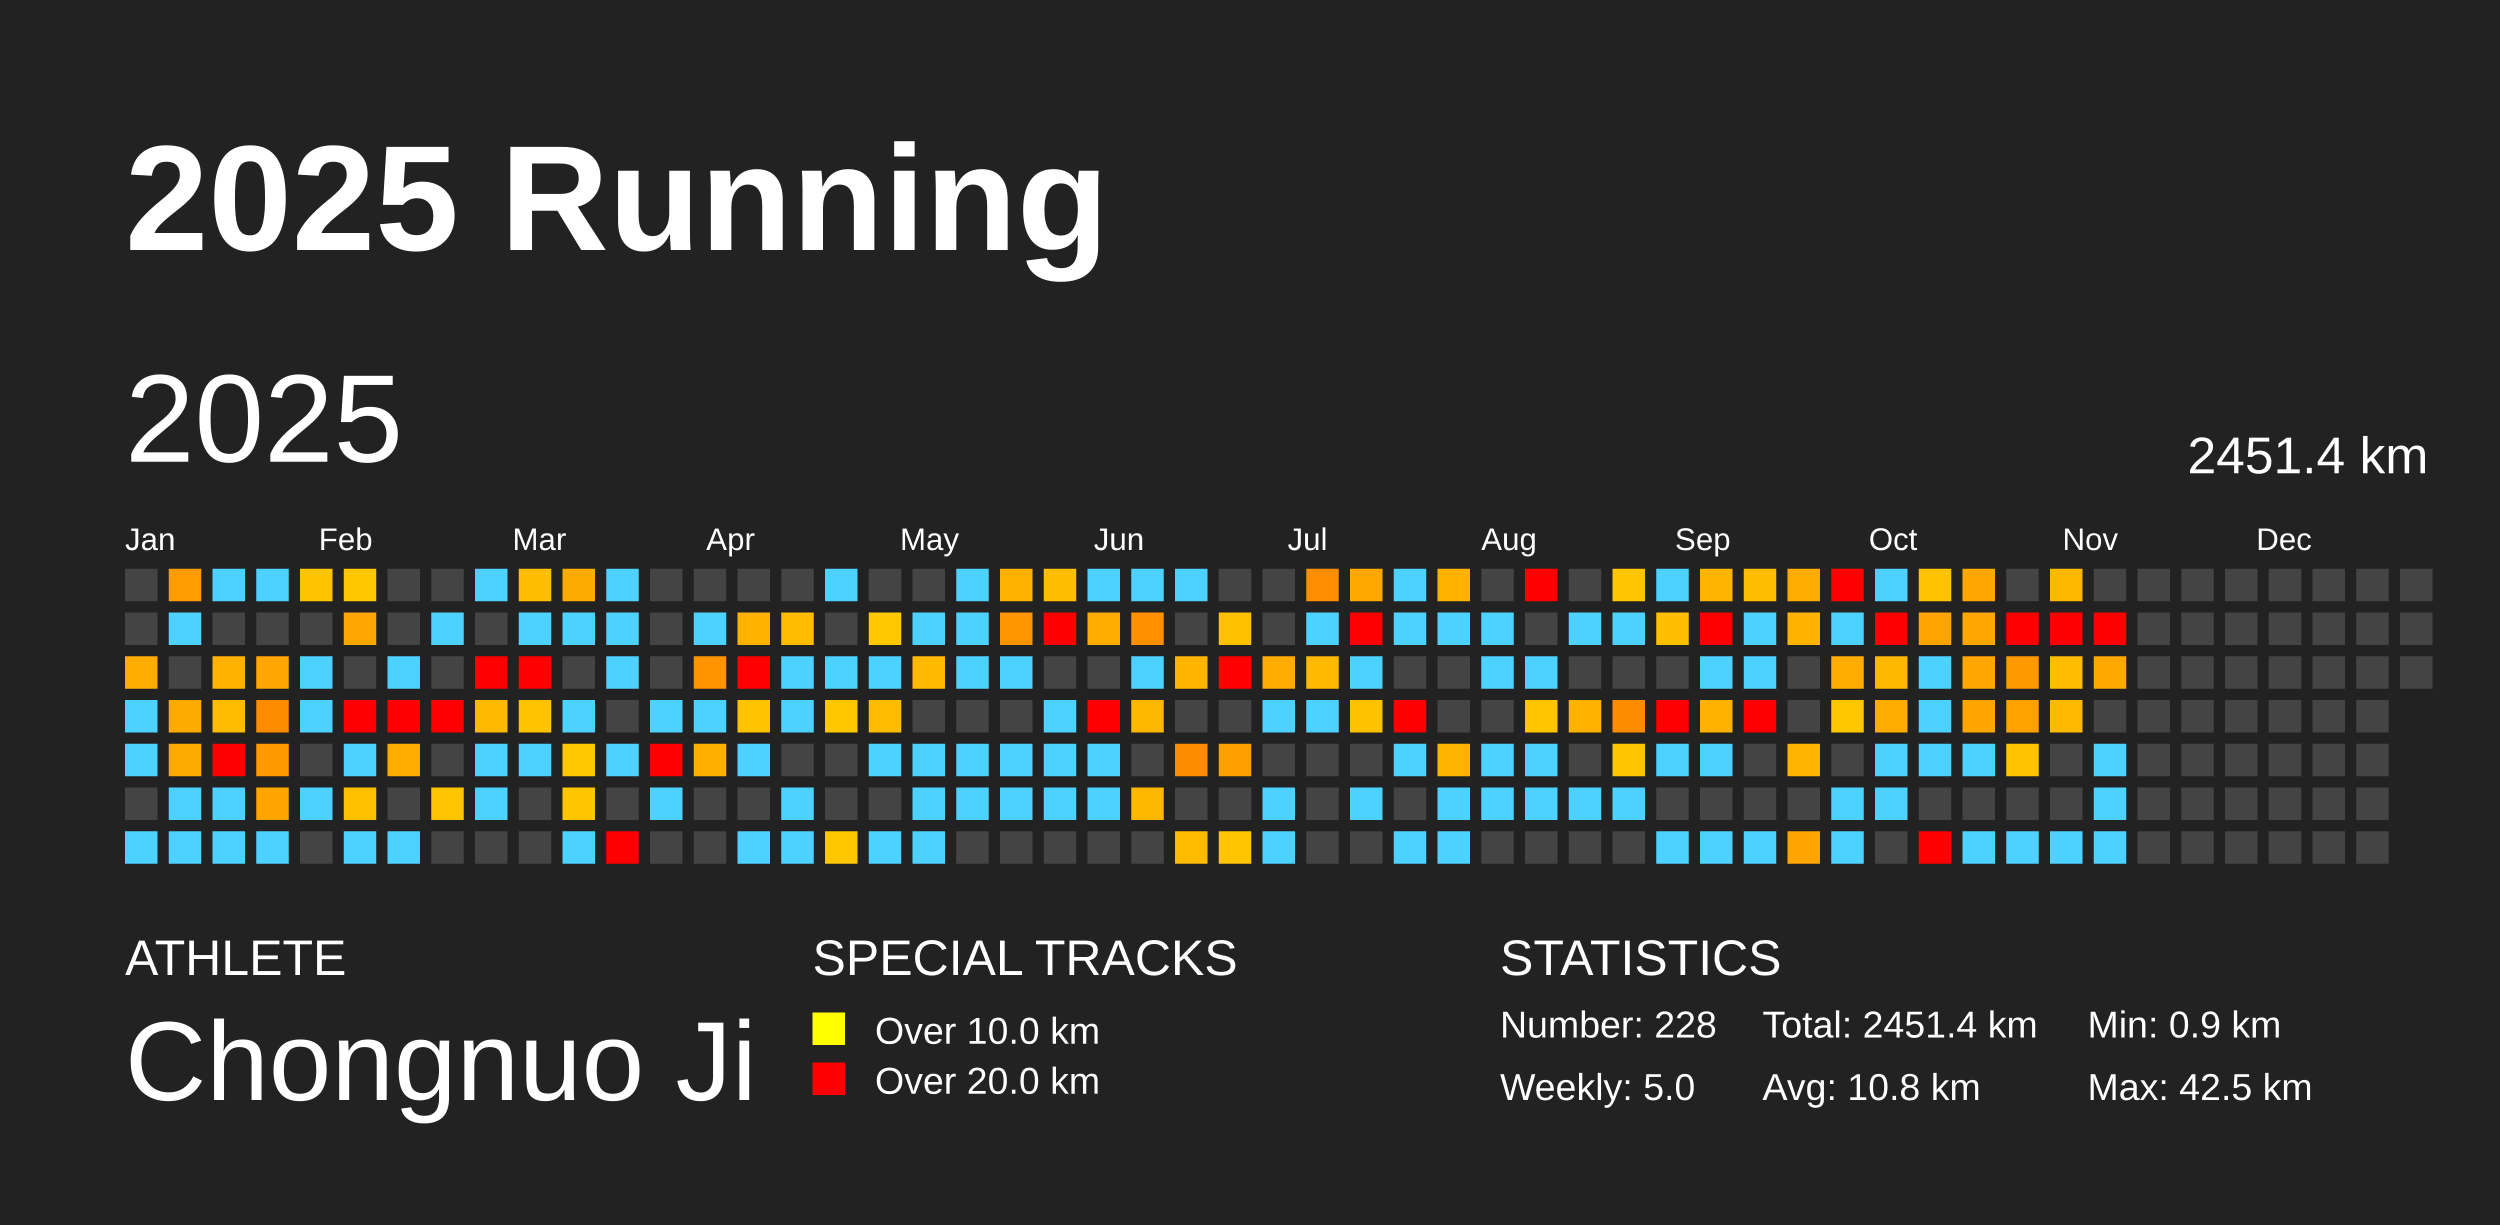
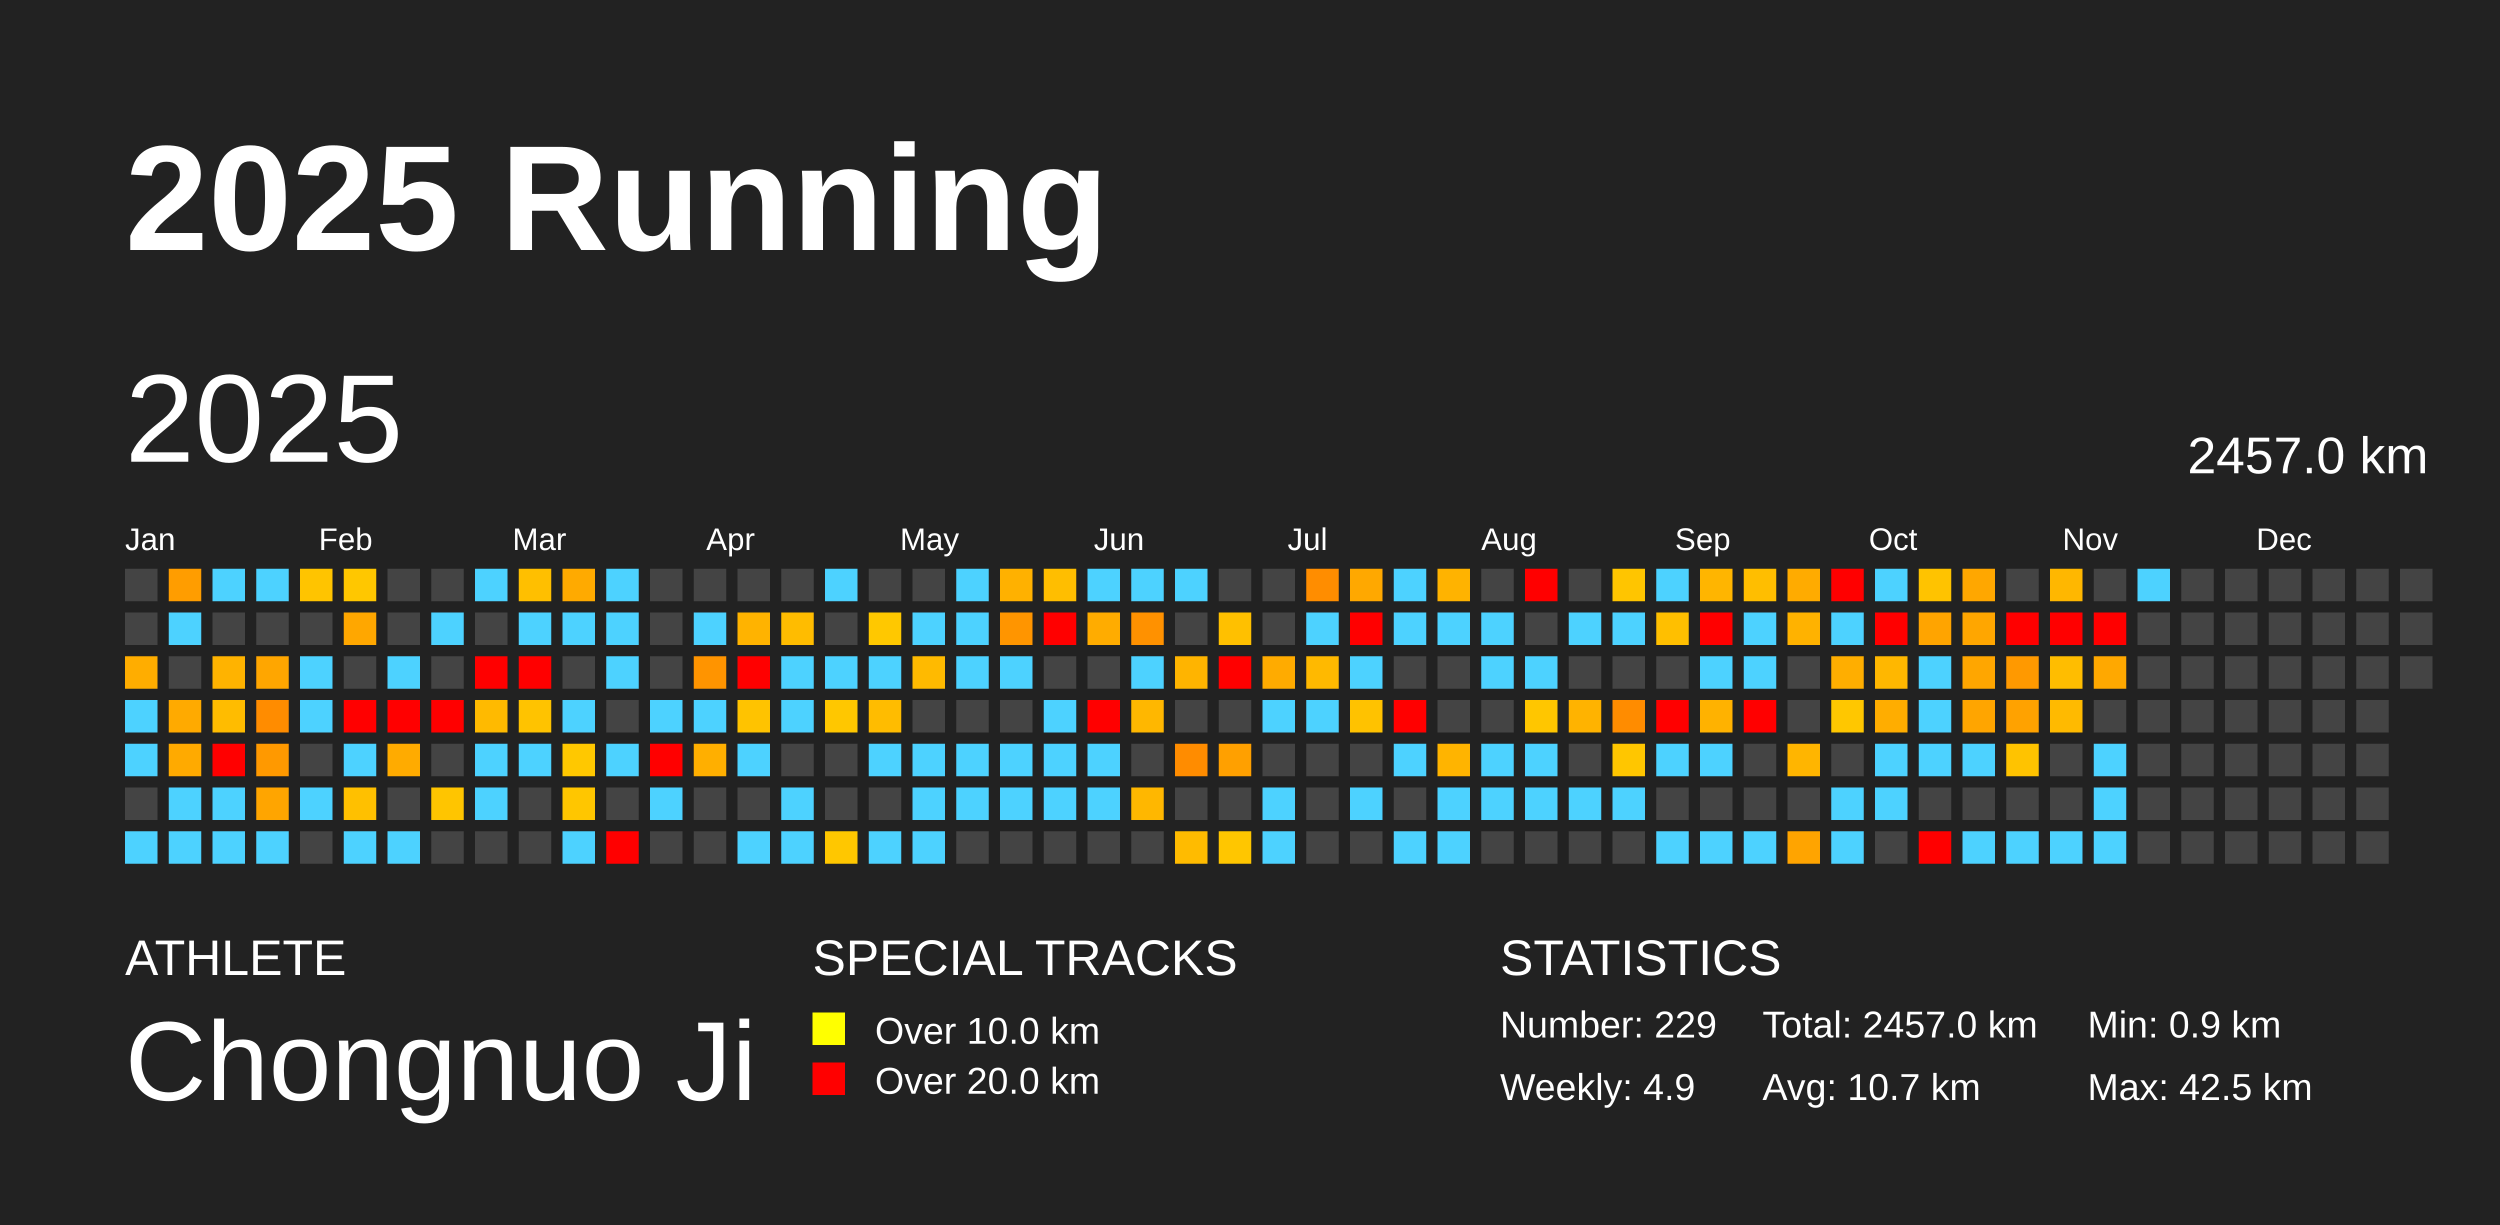
<svg xmlns="http://www.w3.org/2000/svg" baseProfile="full" height="98mm" version="1.1" viewBox="0,0,200,98" width="200mm">
  <defs />
  <rect fill="#222222" height="98" width="200" x="0" y="0" />
  <text fill="#FFFFFF" style="font-size:12px; font-family:Arial; font-weight:bold;" x="10" y="20">2025 Running</text>
  <text fill="#FFFFFF" style="font-size:4px; font-family:Arial" x="10" y="78">ATHLETE</text>
  <text fill="#FFFFFF" style="font-size:9px; font-family:Arial" x="10" y="88">Chongnuo Ji</text>
  <text fill="#FFFFFF" style="font-size:4px; font-family:Arial" x="65" y="78">SPECIAL TRACKS</text>
  <rect fill="yellow" height="2.6" width="2.6" x="65" y="81" />
  <text fill="#FFFFFF" style="font-size:3px; font-family:Arial" x="70" y="83.5">Over 10.0 km</text>
  <rect fill="red" height="2.6" width="2.6" x="65" y="85" />
  <text fill="#FFFFFF" style="font-size:3px; font-family:Arial" x="70" y="87.5">Over 20.0 km</text>
  <text fill="#FFFFFF" style="font-size:4px; font-family:Arial" x="120" y="78">STATISTICS</text>
-   <text fill="#FFFFFF" style="font-size:3px; font-family:Arial" x="120" y="83">Number: 228</text>
-   <text fill="#FFFFFF" style="font-size:3px; font-family:Arial" x="120" y="88">Weekly: 5.0</text>
-   <text fill="#FFFFFF" style="font-size:3px; font-family:Arial" x="141" y="83">Total: 2451.4 km</text>
-   <text fill="#FFFFFF" style="font-size:3px; font-family:Arial" x="141" y="88">Avg: 10.8 km</text>
+   <text fill="#FFFFFF" style="font-size:3px; font-family:Arial" x="120" y="83">Number: 229</text>
+   <text fill="#FFFFFF" style="font-size:3px; font-family:Arial" x="120" y="88">Weekly: 4.9</text>
+   <text fill="#FFFFFF" style="font-size:3px; font-family:Arial" x="141" y="83">Total: 2457.0 km</text>
+   <text fill="#FFFFFF" style="font-size:3px; font-family:Arial" x="141" y="88">Avg: 10.7 km</text>
  <text fill="#FFFFFF" style="font-size:3px; font-family:Arial" x="167" y="83">Min: 0.9 km</text>
  <text fill="#FFFFFF" style="font-size:3px; font-family:Arial" x="167" y="88">Max: 42.5 km</text>
  <text dominant-baseline="hanging" fill="#FFFFFF" style="font-size:10.0px; font-family:Arial;" x="10" y="30">2025</text>
-   <text dominant-baseline="hanging" fill="#FFFFFF" style="font-size:4.125px; font-family:Arial;" x="175" y="35">2451.4 km</text>
+   <text dominant-baseline="hanging" fill="#FFFFFF" style="font-size:4.125px; font-family:Arial;" x="175" y="35">2457.0 km</text>
  <text fill="#FFFFFF" style="font-size:2.5px; font-family:Arial" x="10.0" y="44">Jan</text>
  <text fill="#FFFFFF" style="font-size:2.5px; font-family:Arial" x="25.5" y="44">Feb</text>
  <text fill="#FFFFFF" style="font-size:2.5px; font-family:Arial" x="41.0" y="44">Mar</text>
  <text fill="#FFFFFF" style="font-size:2.5px; font-family:Arial" x="56.5" y="44">Apr</text>
  <text fill="#FFFFFF" style="font-size:2.5px; font-family:Arial" x="72.0" y="44">May</text>
  <text fill="#FFFFFF" style="font-size:2.5px; font-family:Arial" x="87.5" y="44">Jun</text>
  <text fill="#FFFFFF" style="font-size:2.5px; font-family:Arial" x="103.0" y="44">Jul</text>
  <text fill="#FFFFFF" style="font-size:2.5px; font-family:Arial" x="118.5" y="44">Aug</text>
  <text fill="#FFFFFF" style="font-size:2.5px; font-family:Arial" x="134.0" y="44">Sep</text>
  <text fill="#FFFFFF" style="font-size:2.5px; font-family:Arial" x="149.5" y="44">Oct</text>
  <text fill="#FFFFFF" style="font-size:2.5px; font-family:Arial" x="165.0" y="44">Nov</text>
  <text fill="#FFFFFF" style="font-size:2.5px; font-family:Arial" x="180.5" y="44">Dec</text>
  <rect fill="#444444" height="2.6" width="2.6" x="10.0" y="45.5" />
  <rect fill="#444444" height="2.6" width="2.6" x="10.0" y="49.0" />
  <rect fill="#ffad00" height="2.6" width="2.6" x="10.0" y="52.5" />
  <rect fill="#4dd2ff" height="2.6" width="2.6" x="10.0" y="56.0" />
  <rect fill="#4dd2ff" height="2.6" width="2.6" x="10.0" y="59.5" />
  <rect fill="#444444" height="2.6" width="2.6" x="10.0" y="63.0" />
  <rect fill="#4dd2ff" height="2.6" width="2.6" x="10.0" y="66.5" />
  <rect fill="#ff9d00" height="2.6" width="2.6" x="13.5" y="45.5" />
  <rect fill="#4dd2ff" height="2.6" width="2.6" x="13.5" y="49.0" />
  <rect fill="#444444" height="2.6" width="2.6" x="13.5" y="52.5" />
  <rect fill="#ffaa00" height="2.6" width="2.6" x="13.5" y="56.0" />
  <rect fill="#ffaa00" height="2.6" width="2.6" x="13.5" y="59.5" />
  <rect fill="#4dd2ff" height="2.6" width="2.6" x="13.5" y="63.0" />
  <rect fill="#4dd2ff" height="2.6" width="2.6" x="13.5" y="66.5" />
  <rect fill="#4dd2ff" height="2.6" width="2.6" x="17.0" y="45.5" />
  <rect fill="#444444" height="2.6" width="2.6" x="17.0" y="49.0" />
  <rect fill="#ffb300" height="2.6" width="2.6" x="17.0" y="52.5" />
  <rect fill="#ffbc00" height="2.6" width="2.6" x="17.0" y="56.0" />
  <rect fill="red" height="2.6" width="2.6" x="17.0" y="59.5" />
  <rect fill="#4dd2ff" height="2.6" width="2.6" x="17.0" y="63.0" />
  <rect fill="#4dd2ff" height="2.6" width="2.6" x="17.0" y="66.5" />
  <rect fill="#4dd2ff" height="2.6" width="2.6" x="20.5" y="45.5" />
  <rect fill="#444444" height="2.6" width="2.6" x="20.5" y="49.0" />
  <rect fill="#ffa600" height="2.6" width="2.6" x="20.5" y="52.5" />
  <rect fill="#ff8c00" height="2.6" width="2.6" x="20.5" y="56.0" />
  <rect fill="#ff9900" height="2.6" width="2.6" x="20.5" y="59.5" />
  <rect fill="#ffa500" height="2.6" width="2.6" x="20.5" y="63.0" />
  <rect fill="#4dd2ff" height="2.6" width="2.6" x="20.5" y="66.5" />
  <rect fill="#ffc400" height="2.6" width="2.6" x="24.0" y="45.5" />
  <rect fill="#444444" height="2.6" width="2.6" x="24.0" y="49.0" />
  <rect fill="#4dd2ff" height="2.6" width="2.6" x="24.0" y="52.5" />
  <rect fill="#4dd2ff" height="2.6" width="2.6" x="24.0" y="56.0" />
  <rect fill="#444444" height="2.6" width="2.6" x="24.0" y="59.5" />
  <rect fill="#4dd2ff" height="2.6" width="2.6" x="24.0" y="63.0" />
  <rect fill="#444444" height="2.6" width="2.6" x="24.0" y="66.5" />
  <rect fill="#ffc700" height="2.6" width="2.6" x="27.5" y="45.5" />
  <rect fill="#ffa700" height="2.6" width="2.6" x="27.5" y="49.0" />
  <rect fill="#444444" height="2.6" width="2.6" x="27.5" y="52.5" />
  <rect fill="red" height="2.6" width="2.6" x="27.5" y="56.0" />
  <rect fill="#4dd2ff" height="2.6" width="2.6" x="27.5" y="59.5" />
  <rect fill="#ffc000" height="2.6" width="2.6" x="27.5" y="63.0" />
  <rect fill="#4dd2ff" height="2.6" width="2.6" x="27.5" y="66.5" />
  <rect fill="#444444" height="2.6" width="2.6" x="31.0" y="45.5" />
  <rect fill="#444444" height="2.6" width="2.6" x="31.0" y="49.0" />
  <rect fill="#4dd2ff" height="2.6" width="2.6" x="31.0" y="52.5" />
  <rect fill="red" height="2.6" width="2.6" x="31.0" y="56.0" />
  <rect fill="#ffab00" height="2.6" width="2.6" x="31.0" y="59.5" />
  <rect fill="#444444" height="2.6" width="2.6" x="31.0" y="63.0" />
  <rect fill="#4dd2ff" height="2.6" width="2.6" x="31.0" y="66.5" />
  <rect fill="#444444" height="2.6" width="2.6" x="34.5" y="45.5" />
  <rect fill="#4dd2ff" height="2.6" width="2.6" x="34.5" y="49.0" />
  <rect fill="#444444" height="2.6" width="2.6" x="34.5" y="52.5" />
  <rect fill="red" height="2.6" width="2.6" x="34.5" y="56.0" />
  <rect fill="#444444" height="2.6" width="2.6" x="34.5" y="59.5" />
  <rect fill="#ffc500" height="2.6" width="2.6" x="34.5" y="63.0" />
  <rect fill="#444444" height="2.6" width="2.6" x="34.5" y="66.5" />
  <rect fill="#4dd2ff" height="2.6" width="2.6" x="38.0" y="45.5" />
  <rect fill="#444444" height="2.6" width="2.6" x="38.0" y="49.0" />
  <rect fill="red" height="2.6" width="2.6" x="38.0" y="52.5" />
  <rect fill="#ffba00" height="2.6" width="2.6" x="38.0" y="56.0" />
  <rect fill="#4dd2ff" height="2.6" width="2.6" x="38.0" y="59.5" />
  <rect fill="#4dd2ff" height="2.6" width="2.6" x="38.0" y="63.0" />
  <rect fill="#444444" height="2.6" width="2.6" x="38.0" y="66.5" />
  <rect fill="#ffbf00" height="2.6" width="2.6" x="41.5" y="45.5" />
  <rect fill="#4dd2ff" height="2.6" width="2.6" x="41.5" y="49.0" />
  <rect fill="red" height="2.6" width="2.6" x="41.5" y="52.5" />
  <rect fill="#ffc300" height="2.6" width="2.6" x="41.5" y="56.0" />
  <rect fill="#4dd2ff" height="2.6" width="2.6" x="41.5" y="59.5" />
  <rect fill="#444444" height="2.6" width="2.6" x="41.5" y="63.0" />
  <rect fill="#444444" height="2.6" width="2.6" x="41.5" y="66.5" />
  <rect fill="#ffaa00" height="2.6" width="2.6" x="45.0" y="45.5" />
  <rect fill="#4dd2ff" height="2.6" width="2.6" x="45.0" y="49.0" />
  <rect fill="#444444" height="2.6" width="2.6" x="45.0" y="52.5" />
  <rect fill="#4dd2ff" height="2.6" width="2.6" x="45.0" y="56.0" />
  <rect fill="#ffc800" height="2.6" width="2.6" x="45.0" y="59.5" />
  <rect fill="#ffc600" height="2.6" width="2.6" x="45.0" y="63.0" />
  <rect fill="#4dd2ff" height="2.6" width="2.6" x="45.0" y="66.5" />
  <rect fill="#4dd2ff" height="2.6" width="2.6" x="48.5" y="45.5" />
  <rect fill="#4dd2ff" height="2.6" width="2.6" x="48.5" y="49.0" />
  <rect fill="#4dd2ff" height="2.6" width="2.6" x="48.5" y="52.5" />
  <rect fill="#444444" height="2.6" width="2.6" x="48.5" y="56.0" />
  <rect fill="#4dd2ff" height="2.6" width="2.6" x="48.5" y="59.5" />
  <rect fill="#444444" height="2.6" width="2.6" x="48.5" y="63.0" />
  <rect fill="red" height="2.6" width="2.6" x="48.5" y="66.5" />
  <rect fill="#444444" height="2.6" width="2.6" x="52.0" y="45.5" />
  <rect fill="#444444" height="2.6" width="2.6" x="52.0" y="49.0" />
  <rect fill="#444444" height="2.6" width="2.6" x="52.0" y="52.5" />
  <rect fill="#4dd2ff" height="2.6" width="2.6" x="52.0" y="56.0" />
  <rect fill="red" height="2.6" width="2.6" x="52.0" y="59.5" />
  <rect fill="#4dd2ff" height="2.6" width="2.6" x="52.0" y="63.0" />
  <rect fill="#444444" height="2.6" width="2.6" x="52.0" y="66.5" />
  <rect fill="#444444" height="2.6" width="2.6" x="55.5" y="45.5" />
  <rect fill="#4dd2ff" height="2.6" width="2.6" x="55.5" y="49.0" />
  <rect fill="#ff9400" height="2.6" width="2.6" x="55.5" y="52.5" />
  <rect fill="#4dd2ff" height="2.6" width="2.6" x="55.5" y="56.0" />
  <rect fill="#ffaf00" height="2.6" width="2.6" x="55.5" y="59.5" />
  <rect fill="#444444" height="2.6" width="2.6" x="55.5" y="63.0" />
  <rect fill="#444444" height="2.6" width="2.6" x="55.5" y="66.5" />
  <rect fill="#444444" height="2.6" width="2.6" x="59.0" y="45.5" />
  <rect fill="#ffb300" height="2.6" width="2.6" x="59.0" y="49.0" />
  <rect fill="red" height="2.6" width="2.6" x="59.0" y="52.5" />
  <rect fill="#ffc300" height="2.6" width="2.6" x="59.0" y="56.0" />
  <rect fill="#4dd2ff" height="2.6" width="2.6" x="59.0" y="59.5" />
  <rect fill="#444444" height="2.6" width="2.6" x="59.0" y="63.0" />
  <rect fill="#4dd2ff" height="2.6" width="2.6" x="59.0" y="66.5" />
  <rect fill="#444444" height="2.6" width="2.6" x="62.5" y="45.5" />
  <rect fill="#ffbc00" height="2.6" width="2.6" x="62.5" y="49.0" />
  <rect fill="#4dd2ff" height="2.6" width="2.6" x="62.5" y="52.5" />
  <rect fill="#4dd2ff" height="2.6" width="2.6" x="62.5" y="56.0" />
  <rect fill="#444444" height="2.6" width="2.6" x="62.5" y="59.5" />
  <rect fill="#4dd2ff" height="2.6" width="2.6" x="62.5" y="63.0" />
  <rect fill="#4dd2ff" height="2.6" width="2.6" x="62.5" y="66.5" />
  <rect fill="#4dd2ff" height="2.6" width="2.6" x="66.0" y="45.5" />
  <rect fill="#444444" height="2.6" width="2.6" x="66.0" y="49.0" />
  <rect fill="#4dd2ff" height="2.6" width="2.6" x="66.0" y="52.5" />
  <rect fill="#ffc700" height="2.6" width="2.6" x="66.0" y="56.0" />
  <rect fill="#444444" height="2.6" width="2.6" x="66.0" y="59.5" />
  <rect fill="#444444" height="2.6" width="2.6" x="66.0" y="63.0" />
  <rect fill="#ffc700" height="2.6" width="2.6" x="66.0" y="66.5" />
  <rect fill="#444444" height="2.6" width="2.6" x="69.5" y="45.5" />
  <rect fill="#ffc800" height="2.6" width="2.6" x="69.5" y="49.0" />
  <rect fill="#4dd2ff" height="2.6" width="2.6" x="69.5" y="52.5" />
  <rect fill="#ffbc00" height="2.6" width="2.6" x="69.5" y="56.0" />
  <rect fill="#4dd2ff" height="2.6" width="2.6" x="69.5" y="59.5" />
  <rect fill="#444444" height="2.6" width="2.6" x="69.5" y="63.0" />
  <rect fill="#4dd2ff" height="2.6" width="2.6" x="69.5" y="66.5" />
  <rect fill="#444444" height="2.6" width="2.6" x="73.0" y="45.5" />
  <rect fill="#4dd2ff" height="2.6" width="2.6" x="73.0" y="49.0" />
  <rect fill="#ffba00" height="2.6" width="2.6" x="73.0" y="52.5" />
  <rect fill="#444444" height="2.6" width="2.6" x="73.0" y="56.0" />
  <rect fill="#4dd2ff" height="2.6" width="2.6" x="73.0" y="59.5" />
  <rect fill="#4dd2ff" height="2.6" width="2.6" x="73.0" y="63.0" />
  <rect fill="#4dd2ff" height="2.6" width="2.6" x="73.0" y="66.5" />
  <rect fill="#4dd2ff" height="2.6" width="2.6" x="76.5" y="45.5" />
  <rect fill="#4dd2ff" height="2.6" width="2.6" x="76.5" y="49.0" />
  <rect fill="#4dd2ff" height="2.6" width="2.6" x="76.5" y="52.5" />
  <rect fill="#444444" height="2.6" width="2.6" x="76.5" y="56.0" />
  <rect fill="#4dd2ff" height="2.6" width="2.6" x="76.5" y="59.5" />
  <rect fill="#4dd2ff" height="2.6" width="2.6" x="76.5" y="63.0" />
  <rect fill="#444444" height="2.6" width="2.6" x="76.5" y="66.5" />
  <rect fill="#ffb100" height="2.6" width="2.6" x="80.0" y="45.5" />
  <rect fill="#ff9500" height="2.6" width="2.6" x="80.0" y="49.0" />
  <rect fill="#4dd2ff" height="2.6" width="2.6" x="80.0" y="52.5" />
  <rect fill="#444444" height="2.6" width="2.6" x="80.0" y="56.0" />
  <rect fill="#4dd2ff" height="2.6" width="2.6" x="80.0" y="59.5" />
  <rect fill="#4dd2ff" height="2.6" width="2.6" x="80.0" y="63.0" />
  <rect fill="#444444" height="2.6" width="2.6" x="80.0" y="66.5" />
  <rect fill="#ffbe00" height="2.6" width="2.6" x="83.5" y="45.5" />
  <rect fill="red" height="2.6" width="2.6" x="83.5" y="49.0" />
  <rect fill="#444444" height="2.6" width="2.6" x="83.5" y="52.5" />
  <rect fill="#4dd2ff" height="2.6" width="2.6" x="83.5" y="56.0" />
  <rect fill="#4dd2ff" height="2.6" width="2.6" x="83.5" y="59.5" />
  <rect fill="#4dd2ff" height="2.6" width="2.6" x="83.5" y="63.0" />
  <rect fill="#444444" height="2.6" width="2.6" x="83.5" y="66.5" />
  <rect fill="#4dd2ff" height="2.6" width="2.6" x="87.0" y="45.5" />
  <rect fill="#ffac00" height="2.6" width="2.6" x="87.0" y="49.0" />
  <rect fill="#444444" height="2.6" width="2.6" x="87.0" y="52.5" />
  <rect fill="red" height="2.6" width="2.6" x="87.0" y="56.0" />
  <rect fill="#4dd2ff" height="2.6" width="2.6" x="87.0" y="59.5" />
  <rect fill="#4dd2ff" height="2.6" width="2.6" x="87.0" y="63.0" />
  <rect fill="#444444" height="2.6" width="2.6" x="87.0" y="66.5" />
  <rect fill="#4dd2ff" height="2.6" width="2.6" x="90.5" y="45.5" />
  <rect fill="#ff9100" height="2.6" width="2.6" x="90.5" y="49.0" />
  <rect fill="#4dd2ff" height="2.6" width="2.6" x="90.5" y="52.5" />
  <rect fill="#ffb700" height="2.6" width="2.6" x="90.5" y="56.0" />
  <rect fill="#444444" height="2.6" width="2.6" x="90.5" y="59.5" />
  <rect fill="#ffb700" height="2.6" width="2.6" x="90.5" y="63.0" />
  <rect fill="#444444" height="2.6" width="2.6" x="90.5" y="66.5" />
  <rect fill="#4dd2ff" height="2.6" width="2.6" x="94.0" y="45.5" />
  <rect fill="#444444" height="2.6" width="2.6" x="94.0" y="49.0" />
  <rect fill="#ffb400" height="2.6" width="2.6" x="94.0" y="52.5" />
  <rect fill="#444444" height="2.6" width="2.6" x="94.0" y="56.0" />
  <rect fill="#ff8c00" height="2.6" width="2.6" x="94.0" y="59.5" />
  <rect fill="#444444" height="2.6" width="2.6" x="94.0" y="63.0" />
  <rect fill="#ffbb00" height="2.6" width="2.6" x="94.0" y="66.5" />
  <rect fill="#444444" height="2.6" width="2.6" x="97.5" y="45.5" />
  <rect fill="#ffc000" height="2.6" width="2.6" x="97.5" y="49.0" />
  <rect fill="red" height="2.6" width="2.6" x="97.5" y="52.5" />
  <rect fill="#444444" height="2.6" width="2.6" x="97.5" y="56.0" />
  <rect fill="#ffa000" height="2.6" width="2.6" x="97.5" y="59.5" />
  <rect fill="#444444" height="2.6" width="2.6" x="97.5" y="63.0" />
  <rect fill="#ffc600" height="2.6" width="2.6" x="97.5" y="66.5" />
  <rect fill="#444444" height="2.6" width="2.6" x="101.0" y="45.5" />
  <rect fill="#444444" height="2.6" width="2.6" x="101.0" y="49.0" />
  <rect fill="#ffab00" height="2.6" width="2.6" x="101.0" y="52.5" />
  <rect fill="#4dd2ff" height="2.6" width="2.6" x="101.0" y="56.0" />
  <rect fill="#444444" height="2.6" width="2.6" x="101.0" y="59.5" />
  <rect fill="#4dd2ff" height="2.6" width="2.6" x="101.0" y="63.0" />
  <rect fill="#4dd2ff" height="2.6" width="2.6" x="101.0" y="66.5" />
  <rect fill="#ff8d00" height="2.6" width="2.6" x="104.5" y="45.5" />
  <rect fill="#4dd2ff" height="2.6" width="2.6" x="104.5" y="49.0" />
  <rect fill="#ffb900" height="2.6" width="2.6" x="104.5" y="52.5" />
  <rect fill="#4dd2ff" height="2.6" width="2.6" x="104.5" y="56.0" />
  <rect fill="#444444" height="2.6" width="2.6" x="104.5" y="59.5" />
  <rect fill="#444444" height="2.6" width="2.6" x="104.5" y="63.0" />
  <rect fill="#444444" height="2.6" width="2.6" x="104.5" y="66.5" />
  <rect fill="#ffa800" height="2.6" width="2.6" x="108.0" y="45.5" />
  <rect fill="red" height="2.6" width="2.6" x="108.0" y="49.0" />
  <rect fill="#4dd2ff" height="2.6" width="2.6" x="108.0" y="52.5" />
  <rect fill="#ffc200" height="2.6" width="2.6" x="108.0" y="56.0" />
  <rect fill="#444444" height="2.6" width="2.6" x="108.0" y="59.5" />
  <rect fill="#4dd2ff" height="2.6" width="2.6" x="108.0" y="63.0" />
  <rect fill="#444444" height="2.6" width="2.6" x="108.0" y="66.5" />
  <rect fill="#4dd2ff" height="2.6" width="2.6" x="111.5" y="45.5" />
  <rect fill="#4dd2ff" height="2.6" width="2.6" x="111.5" y="49.0" />
  <rect fill="#444444" height="2.6" width="2.6" x="111.5" y="52.5" />
  <rect fill="red" height="2.6" width="2.6" x="111.5" y="56.0" />
  <rect fill="#4dd2ff" height="2.6" width="2.6" x="111.5" y="59.5" />
  <rect fill="#444444" height="2.6" width="2.6" x="111.5" y="63.0" />
  <rect fill="#4dd2ff" height="2.6" width="2.6" x="111.5" y="66.5" />
  <rect fill="#ffb300" height="2.6" width="2.6" x="115.0" y="45.5" />
  <rect fill="#4dd2ff" height="2.6" width="2.6" x="115.0" y="49.0" />
  <rect fill="#444444" height="2.6" width="2.6" x="115.0" y="52.5" />
  <rect fill="#444444" height="2.6" width="2.6" x="115.0" y="56.0" />
  <rect fill="#ffb400" height="2.6" width="2.6" x="115.0" y="59.5" />
  <rect fill="#4dd2ff" height="2.6" width="2.6" x="115.0" y="63.0" />
  <rect fill="#4dd2ff" height="2.6" width="2.6" x="115.0" y="66.5" />
  <rect fill="#444444" height="2.6" width="2.6" x="118.5" y="45.5" />
  <rect fill="#4dd2ff" height="2.6" width="2.6" x="118.5" y="49.0" />
  <rect fill="#4dd2ff" height="2.6" width="2.6" x="118.5" y="52.5" />
  <rect fill="#444444" height="2.6" width="2.6" x="118.5" y="56.0" />
  <rect fill="#4dd2ff" height="2.6" width="2.6" x="118.5" y="59.5" />
  <rect fill="#4dd2ff" height="2.6" width="2.6" x="118.5" y="63.0" />
  <rect fill="#444444" height="2.6" width="2.6" x="118.5" y="66.5" />
  <rect fill="red" height="2.6" width="2.6" x="122.0" y="45.5" />
  <rect fill="#444444" height="2.6" width="2.6" x="122.0" y="49.0" />
  <rect fill="#4dd2ff" height="2.6" width="2.6" x="122.0" y="52.5" />
  <rect fill="#ffc600" height="2.6" width="2.6" x="122.0" y="56.0" />
  <rect fill="#4dd2ff" height="2.6" width="2.6" x="122.0" y="59.5" />
  <rect fill="#4dd2ff" height="2.6" width="2.6" x="122.0" y="63.0" />
  <rect fill="#444444" height="2.6" width="2.6" x="122.0" y="66.5" />
  <rect fill="#444444" height="2.6" width="2.6" x="125.5" y="45.5" />
  <rect fill="#4dd2ff" height="2.6" width="2.6" x="125.5" y="49.0" />
  <rect fill="#444444" height="2.6" width="2.6" x="125.5" y="52.5" />
  <rect fill="#ffb300" height="2.6" width="2.6" x="125.5" y="56.0" />
  <rect fill="#444444" height="2.6" width="2.6" x="125.5" y="59.5" />
  <rect fill="#4dd2ff" height="2.6" width="2.6" x="125.5" y="63.0" />
  <rect fill="#444444" height="2.6" width="2.6" x="125.5" y="66.5" />
  <rect fill="#ffc500" height="2.6" width="2.6" x="129.0" y="45.5" />
  <rect fill="#4dd2ff" height="2.6" width="2.6" x="129.0" y="49.0" />
  <rect fill="#444444" height="2.6" width="2.6" x="129.0" y="52.5" />
  <rect fill="#ff8c00" height="2.6" width="2.6" x="129.0" y="56.0" />
  <rect fill="#ffc600" height="2.6" width="2.6" x="129.0" y="59.5" />
  <rect fill="#4dd2ff" height="2.6" width="2.6" x="129.0" y="63.0" />
  <rect fill="#444444" height="2.6" width="2.6" x="129.0" y="66.5" />
  <rect fill="#4dd2ff" height="2.6" width="2.6" x="132.5" y="45.5" />
  <rect fill="#ffbf00" height="2.6" width="2.6" x="132.5" y="49.0" />
  <rect fill="#444444" height="2.6" width="2.6" x="132.5" y="52.5" />
  <rect fill="red" height="2.6" width="2.6" x="132.5" y="56.0" />
  <rect fill="#4dd2ff" height="2.6" width="2.6" x="132.5" y="59.5" />
  <rect fill="#444444" height="2.6" width="2.6" x="132.5" y="63.0" />
  <rect fill="#4dd2ff" height="2.6" width="2.6" x="132.5" y="66.5" />
  <rect fill="#ffb500" height="2.6" width="2.6" x="136.0" y="45.5" />
  <rect fill="red" height="2.6" width="2.6" x="136.0" y="49.0" />
  <rect fill="#4dd2ff" height="2.6" width="2.6" x="136.0" y="52.5" />
  <rect fill="#ffb200" height="2.6" width="2.6" x="136.0" y="56.0" />
  <rect fill="#4dd2ff" height="2.6" width="2.6" x="136.0" y="59.5" />
  <rect fill="#444444" height="2.6" width="2.6" x="136.0" y="63.0" />
  <rect fill="#4dd2ff" height="2.6" width="2.6" x="136.0" y="66.5" />
  <rect fill="#ffbe00" height="2.6" width="2.6" x="139.5" y="45.5" />
  <rect fill="#4dd2ff" height="2.6" width="2.6" x="139.5" y="49.0" />
  <rect fill="#4dd2ff" height="2.6" width="2.6" x="139.5" y="52.5" />
  <rect fill="red" height="2.6" width="2.6" x="139.5" y="56.0" />
  <rect fill="#444444" height="2.6" width="2.6" x="139.5" y="59.5" />
  <rect fill="#444444" height="2.6" width="2.6" x="139.5" y="63.0" />
  <rect fill="#4dd2ff" height="2.6" width="2.6" x="139.5" y="66.5" />
  <rect fill="#ffab00" height="2.6" width="2.6" x="143.0" y="45.5" />
  <rect fill="#ffb200" height="2.6" width="2.6" x="143.0" y="49.0" />
  <rect fill="#444444" height="2.6" width="2.6" x="143.0" y="52.5" />
  <rect fill="#444444" height="2.6" width="2.6" x="143.0" y="56.0" />
  <rect fill="#ffb500" height="2.6" width="2.6" x="143.0" y="59.5" />
  <rect fill="#444444" height="2.6" width="2.6" x="143.0" y="63.0" />
  <rect fill="#ffa400" height="2.6" width="2.6" x="143.0" y="66.5" />
  <rect fill="red" height="2.6" width="2.6" x="146.5" y="45.5" />
  <rect fill="#4dd2ff" height="2.6" width="2.6" x="146.5" y="49.0" />
  <rect fill="#ffae00" height="2.6" width="2.6" x="146.5" y="52.5" />
  <rect fill="#ffc700" height="2.6" width="2.6" x="146.5" y="56.0" />
  <rect fill="#444444" height="2.6" width="2.6" x="146.5" y="59.5" />
  <rect fill="#4dd2ff" height="2.6" width="2.6" x="146.5" y="63.0" />
  <rect fill="#4dd2ff" height="2.6" width="2.6" x="146.5" y="66.5" />
  <rect fill="#4dd2ff" height="2.6" width="2.6" x="150.0" y="45.5" />
  <rect fill="red" height="2.6" width="2.6" x="150.0" y="49.0" />
  <rect fill="#ffb700" height="2.6" width="2.6" x="150.0" y="52.5" />
  <rect fill="#ffad00" height="2.6" width="2.6" x="150.0" y="56.0" />
  <rect fill="#4dd2ff" height="2.6" width="2.6" x="150.0" y="59.5" />
  <rect fill="#4dd2ff" height="2.6" width="2.6" x="150.0" y="63.0" />
  <rect fill="#444444" height="2.6" width="2.6" x="150.0" y="66.5" />
  <rect fill="#ffc300" height="2.6" width="2.6" x="153.5" y="45.5" />
  <rect fill="#ffa400" height="2.6" width="2.6" x="153.5" y="49.0" />
  <rect fill="#4dd2ff" height="2.6" width="2.6" x="153.5" y="52.5" />
  <rect fill="#4dd2ff" height="2.6" width="2.6" x="153.5" y="56.0" />
  <rect fill="#4dd2ff" height="2.6" width="2.6" x="153.5" y="59.5" />
  <rect fill="#444444" height="2.6" width="2.6" x="153.5" y="63.0" />
  <rect fill="red" height="2.6" width="2.6" x="153.5" y="66.5" />
  <rect fill="#ffa700" height="2.6" width="2.6" x="157.0" y="45.5" />
  <rect fill="#ffa600" height="2.6" width="2.6" x="157.0" y="49.0" />
  <rect fill="#ffa600" height="2.6" width="2.6" x="157.0" y="52.5" />
  <rect fill="#ffa500" height="2.6" width="2.6" x="157.0" y="56.0" />
  <rect fill="#4dd2ff" height="2.6" width="2.6" x="157.0" y="59.5" />
  <rect fill="#444444" height="2.6" width="2.6" x="157.0" y="63.0" />
  <rect fill="#4dd2ff" height="2.6" width="2.6" x="157.0" y="66.5" />
  <rect fill="#444444" height="2.6" width="2.6" x="160.5" y="45.5" />
  <rect fill="red" height="2.6" width="2.6" x="160.5" y="49.0" />
  <rect fill="#ff9900" height="2.6" width="2.6" x="160.5" y="52.5" />
  <rect fill="#ffa200" height="2.6" width="2.6" x="160.5" y="56.0" />
  <rect fill="#ffc300" height="2.6" width="2.6" x="160.5" y="59.5" />
  <rect fill="#444444" height="2.6" width="2.6" x="160.5" y="63.0" />
  <rect fill="#4dd2ff" height="2.6" width="2.6" x="160.5" y="66.5" />
  <rect fill="#ffb700" height="2.6" width="2.6" x="164.0" y="45.5" />
  <rect fill="red" height="2.6" width="2.6" x="164.0" y="49.0" />
  <rect fill="#ffbd00" height="2.6" width="2.6" x="164.0" y="52.5" />
  <rect fill="#ffba00" height="2.6" width="2.6" x="164.0" y="56.0" />
  <rect fill="#444444" height="2.6" width="2.6" x="164.0" y="59.5" />
  <rect fill="#444444" height="2.6" width="2.6" x="164.0" y="63.0" />
  <rect fill="#4dd2ff" height="2.6" width="2.6" x="164.0" y="66.5" />
  <rect fill="#444444" height="2.6" width="2.6" x="167.5" y="45.5" />
  <rect fill="red" height="2.6" width="2.6" x="167.5" y="49.0" />
  <rect fill="#ffa800" height="2.6" width="2.6" x="167.5" y="52.5" />
  <rect fill="#444444" height="2.6" width="2.6" x="167.5" y="56.0" />
  <rect fill="#4dd2ff" height="2.6" width="2.6" x="167.5" y="59.5" />
  <rect fill="#4dd2ff" height="2.6" width="2.6" x="167.5" y="63.0" />
  <rect fill="#4dd2ff" height="2.6" width="2.6" x="167.5" y="66.5" />
-   <rect fill="#444444" height="2.6" width="2.6" x="171.0" y="45.5" />
+   <rect fill="#4dd2ff" height="2.6" width="2.6" x="171.0" y="45.5" />
  <rect fill="#444444" height="2.6" width="2.6" x="171.0" y="49.0" />
  <rect fill="#444444" height="2.6" width="2.6" x="171.0" y="52.5" />
  <rect fill="#444444" height="2.6" width="2.6" x="171.0" y="56.0" />
  <rect fill="#444444" height="2.6" width="2.6" x="171.0" y="59.5" />
  <rect fill="#444444" height="2.6" width="2.6" x="171.0" y="63.0" />
  <rect fill="#444444" height="2.6" width="2.6" x="171.0" y="66.5" />
  <rect fill="#444444" height="2.6" width="2.6" x="174.5" y="45.5" />
  <rect fill="#444444" height="2.6" width="2.6" x="174.5" y="49.0" />
  <rect fill="#444444" height="2.6" width="2.6" x="174.5" y="52.5" />
  <rect fill="#444444" height="2.6" width="2.6" x="174.5" y="56.0" />
  <rect fill="#444444" height="2.6" width="2.6" x="174.5" y="59.5" />
  <rect fill="#444444" height="2.6" width="2.6" x="174.5" y="63.0" />
  <rect fill="#444444" height="2.6" width="2.6" x="174.5" y="66.5" />
  <rect fill="#444444" height="2.6" width="2.6" x="178.0" y="45.5" />
  <rect fill="#444444" height="2.6" width="2.6" x="178.0" y="49.0" />
  <rect fill="#444444" height="2.6" width="2.6" x="178.0" y="52.5" />
  <rect fill="#444444" height="2.6" width="2.6" x="178.0" y="56.0" />
  <rect fill="#444444" height="2.6" width="2.6" x="178.0" y="59.5" />
  <rect fill="#444444" height="2.6" width="2.6" x="178.0" y="63.0" />
  <rect fill="#444444" height="2.6" width="2.6" x="178.0" y="66.5" />
  <rect fill="#444444" height="2.6" width="2.6" x="181.5" y="45.5" />
  <rect fill="#444444" height="2.6" width="2.6" x="181.5" y="49.0" />
  <rect fill="#444444" height="2.6" width="2.6" x="181.5" y="52.5" />
  <rect fill="#444444" height="2.6" width="2.6" x="181.5" y="56.0" />
  <rect fill="#444444" height="2.6" width="2.6" x="181.5" y="59.5" />
  <rect fill="#444444" height="2.6" width="2.6" x="181.5" y="63.0" />
  <rect fill="#444444" height="2.6" width="2.6" x="181.5" y="66.5" />
  <rect fill="#444444" height="2.6" width="2.6" x="185.0" y="45.5" />
  <rect fill="#444444" height="2.6" width="2.6" x="185.0" y="49.0" />
  <rect fill="#444444" height="2.6" width="2.6" x="185.0" y="52.5" />
  <rect fill="#444444" height="2.6" width="2.6" x="185.0" y="56.0" />
  <rect fill="#444444" height="2.6" width="2.6" x="185.0" y="59.5" />
  <rect fill="#444444" height="2.6" width="2.6" x="185.0" y="63.0" />
  <rect fill="#444444" height="2.6" width="2.6" x="185.0" y="66.5" />
  <rect fill="#444444" height="2.6" width="2.6" x="188.5" y="45.5" />
  <rect fill="#444444" height="2.6" width="2.6" x="188.5" y="49.0" />
  <rect fill="#444444" height="2.6" width="2.6" x="188.5" y="52.5" />
  <rect fill="#444444" height="2.6" width="2.6" x="188.5" y="56.0" />
  <rect fill="#444444" height="2.6" width="2.6" x="188.5" y="59.5" />
  <rect fill="#444444" height="2.6" width="2.6" x="188.5" y="63.0" />
  <rect fill="#444444" height="2.6" width="2.6" x="188.5" y="66.5" />
  <rect fill="#444444" height="2.6" width="2.6" x="192.0" y="45.5" />
  <rect fill="#444444" height="2.6" width="2.6" x="192.0" y="49.0" />
  <rect fill="#444444" height="2.6" width="2.6" x="192.0" y="52.5" />
</svg>
